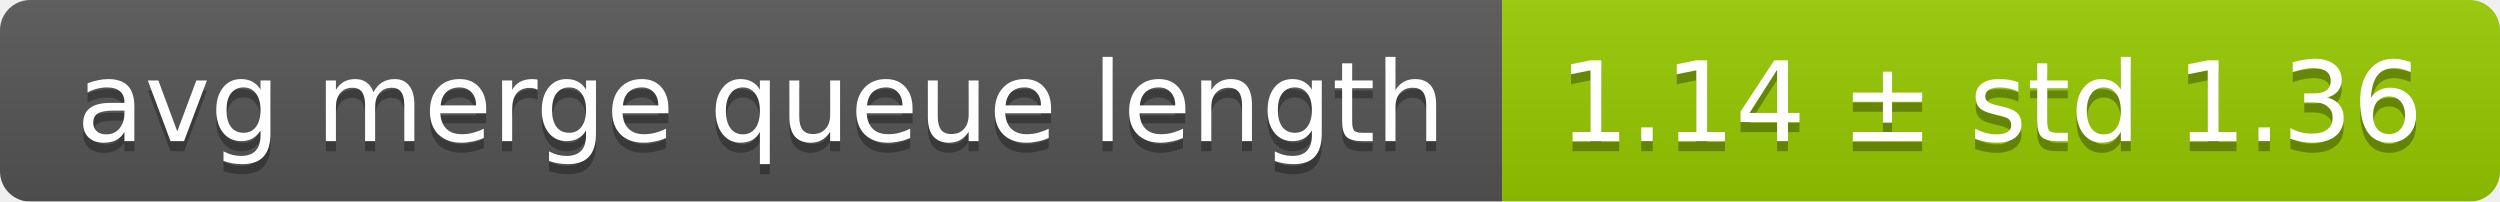
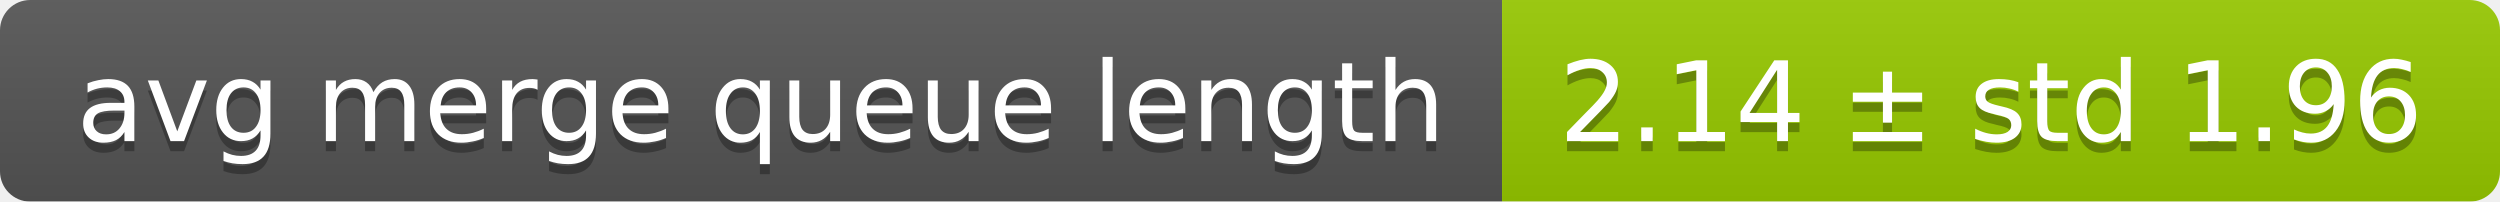
<svg xmlns="http://www.w3.org/2000/svg" width="248" height="20">
  <linearGradient id="smooth" x2="0" y2="100%">
    <stop offset="0" stop-color="#bbb" stop-opacity=".1" />
    <stop offset="1" stop-opacity=".1" />
  </linearGradient>
  <mask id="round">
    <rect width="248" height="20" rx="3" fill="#fff" />
  </mask>
  <g mask="url(#round)">
    <rect width="149" height="20" fill="#555" />
    <rect x="149" width="99" height="20" fill="#97ca00" />
    <rect width="248" height="20" fill="url(#smooth)" />
  </g>
  <g fill="#fff" text-anchor="middle" font-family="DejaVu Sans,Verdana,Geneva,sans-serif" font-size="11">
    <text x="75.5" y="15" fill="#010101" fill-opacity=".3">avg merge queue length</text>
    <text x="75.5" y="14">avg merge queue length</text>
-     <text x="197.5" y="15" fill="#010101" fill-opacity=".3">1.14 ± std 1.36</text>
-     <text x="197.5" y="14">1.14 ± std 1.36</text>
+     <text x="197.5" y="15" fill="#010101" fill-opacity=".3">2.14 ± std 1.96</text>
+     <text x="197.5" y="14">2.14 ± std 1.96</text>
  </g>
</svg>
